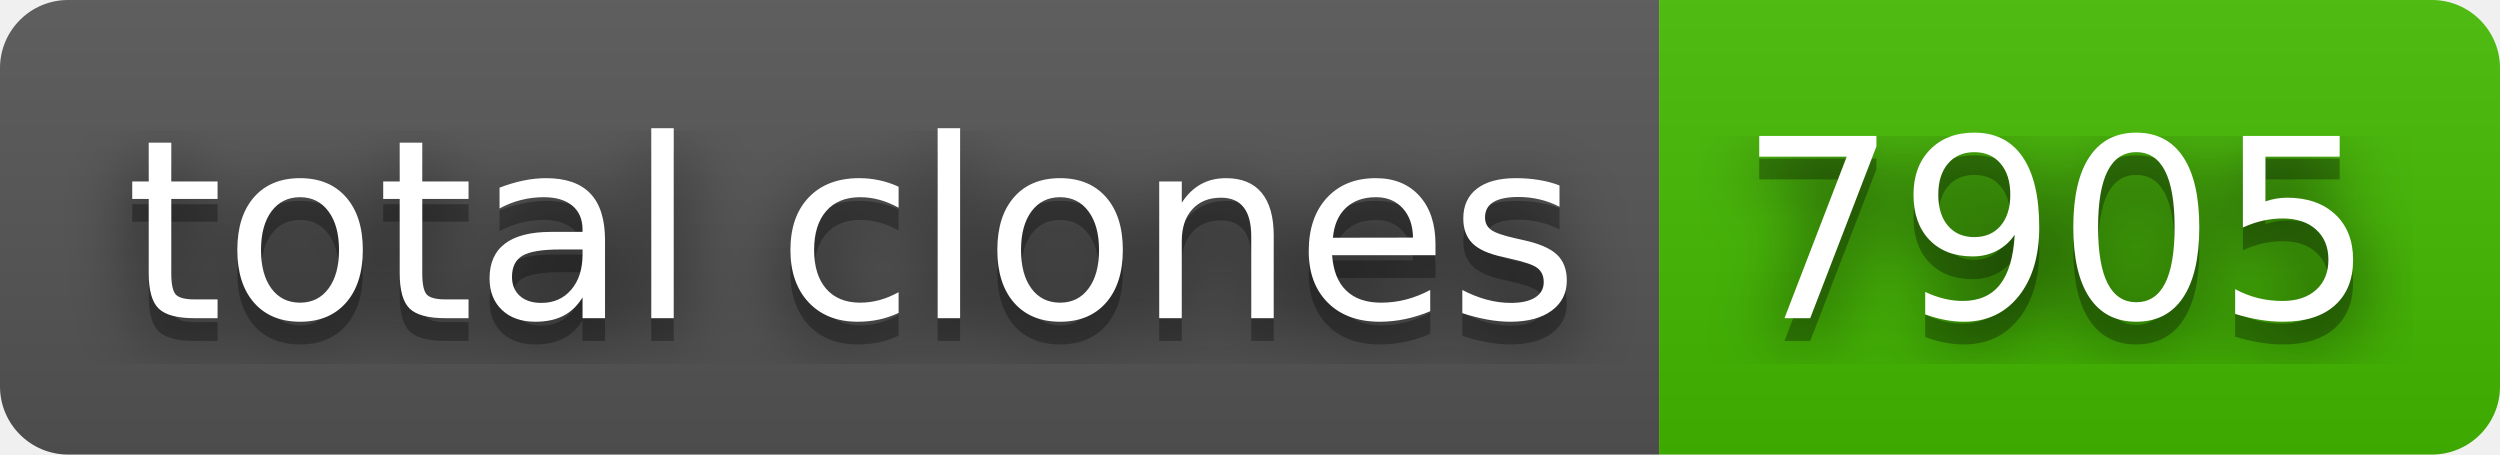
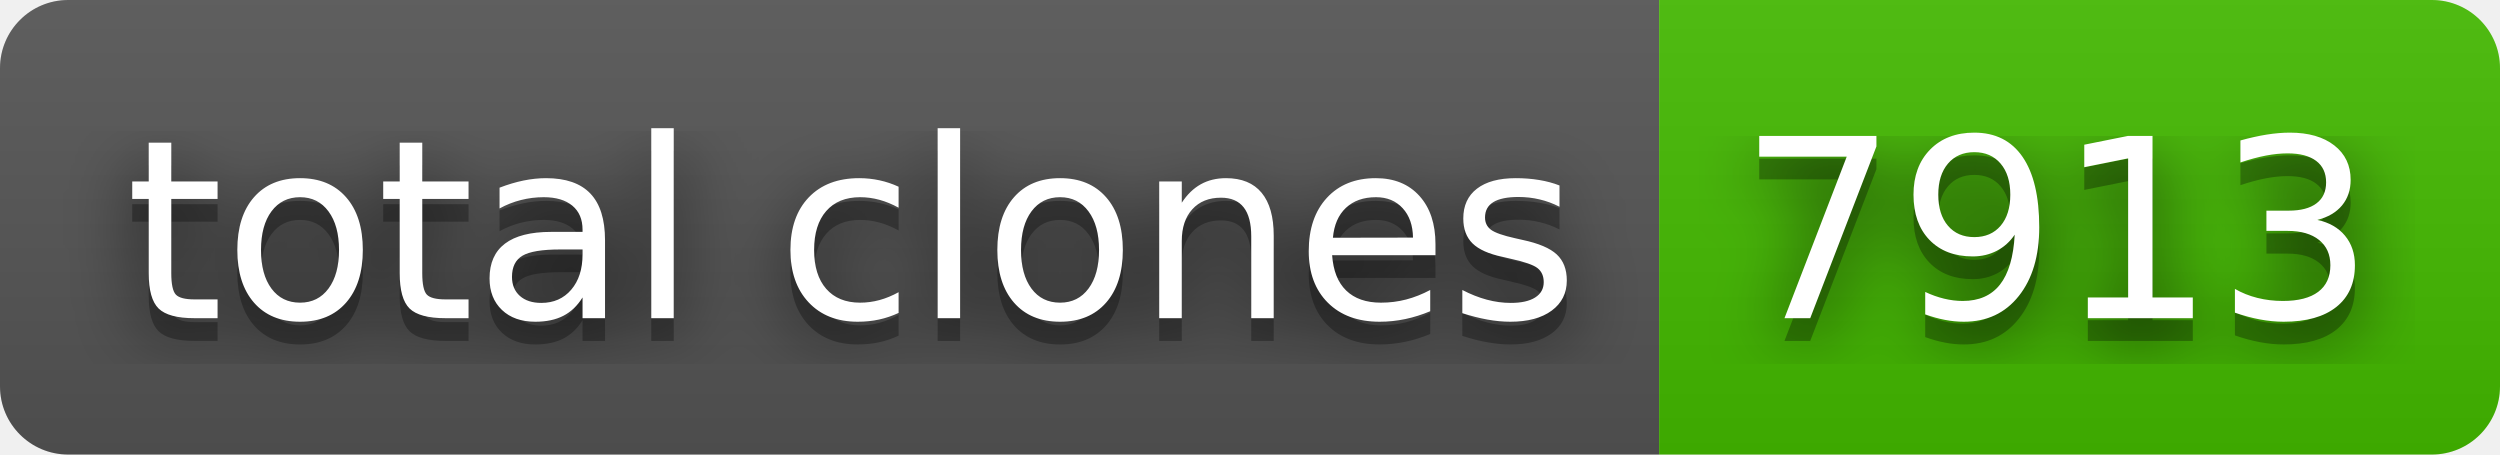
- <svg xmlns="http://www.w3.org/2000/svg" width="110" height="20" role="img" aria-label="total clones: 7905">
+ <svg xmlns="http://www.w3.org/2000/svg" width="110" height="20" role="img" aria-label="total clones: 7913">
  <filter id="blur">
    <feGaussianBlur stdDeviation="16" />
  </filter>
  <linearGradient id="s" x2="0" y2="100%">
    <stop offset="0" stop-color="#bbb" stop-opacity=".1" />
    <stop offset="1" stop-opacity=".1" />
  </linearGradient>
  <clipPath id="r">
    <rect width="110" height="20" rx="3" />
  </clipPath>
  <g clip-path="url(#r)">
    <rect width="73" height="20" fill="#555" />
    <rect x="73" width="37" height="20" fill="#4b0" />
    <rect width="110" height="20" fill="url(#s)" />
  </g>
  <g fill="#fff" text-anchor="middle" font-family="Verdana,Geneva,DejaVu Sans,sans-serif" text-rendering="geometricPrecision" font-size="110">
    <g transform="scale(.1)">
      <g aria-hidden="true" fill="#010101">
        <text x="375" y="150" fill-opacity=".8" filter="url(#blur)" textLength="630">total clones</text>
        <text x="375" y="150" fill-opacity=".3" textLength="630">total clones</text>
      </g>
      <text x="375" y="140" textLength="630">total clones</text>
    </g>
    <g transform="scale(.1)">
      <g aria-hidden="true" fill="#010101">
-         <text x="905" y="150" fill-opacity=".8" filter="url(#blur)" textLength="270">7905</text>
-         <text x="905" y="150" fill-opacity=".3" textLength="270">7905</text>
+         <text x="905" y="150" fill-opacity=".8" filter="url(#blur)" textLength="270">7913</text>
+         <text x="905" y="150" fill-opacity=".3" textLength="270">7913</text>
      </g>
-       <text x="905" y="140" textLength="270">7905</text>
+       <text x="905" y="140" textLength="270">7913</text>
    </g>
  </g>
</svg>
